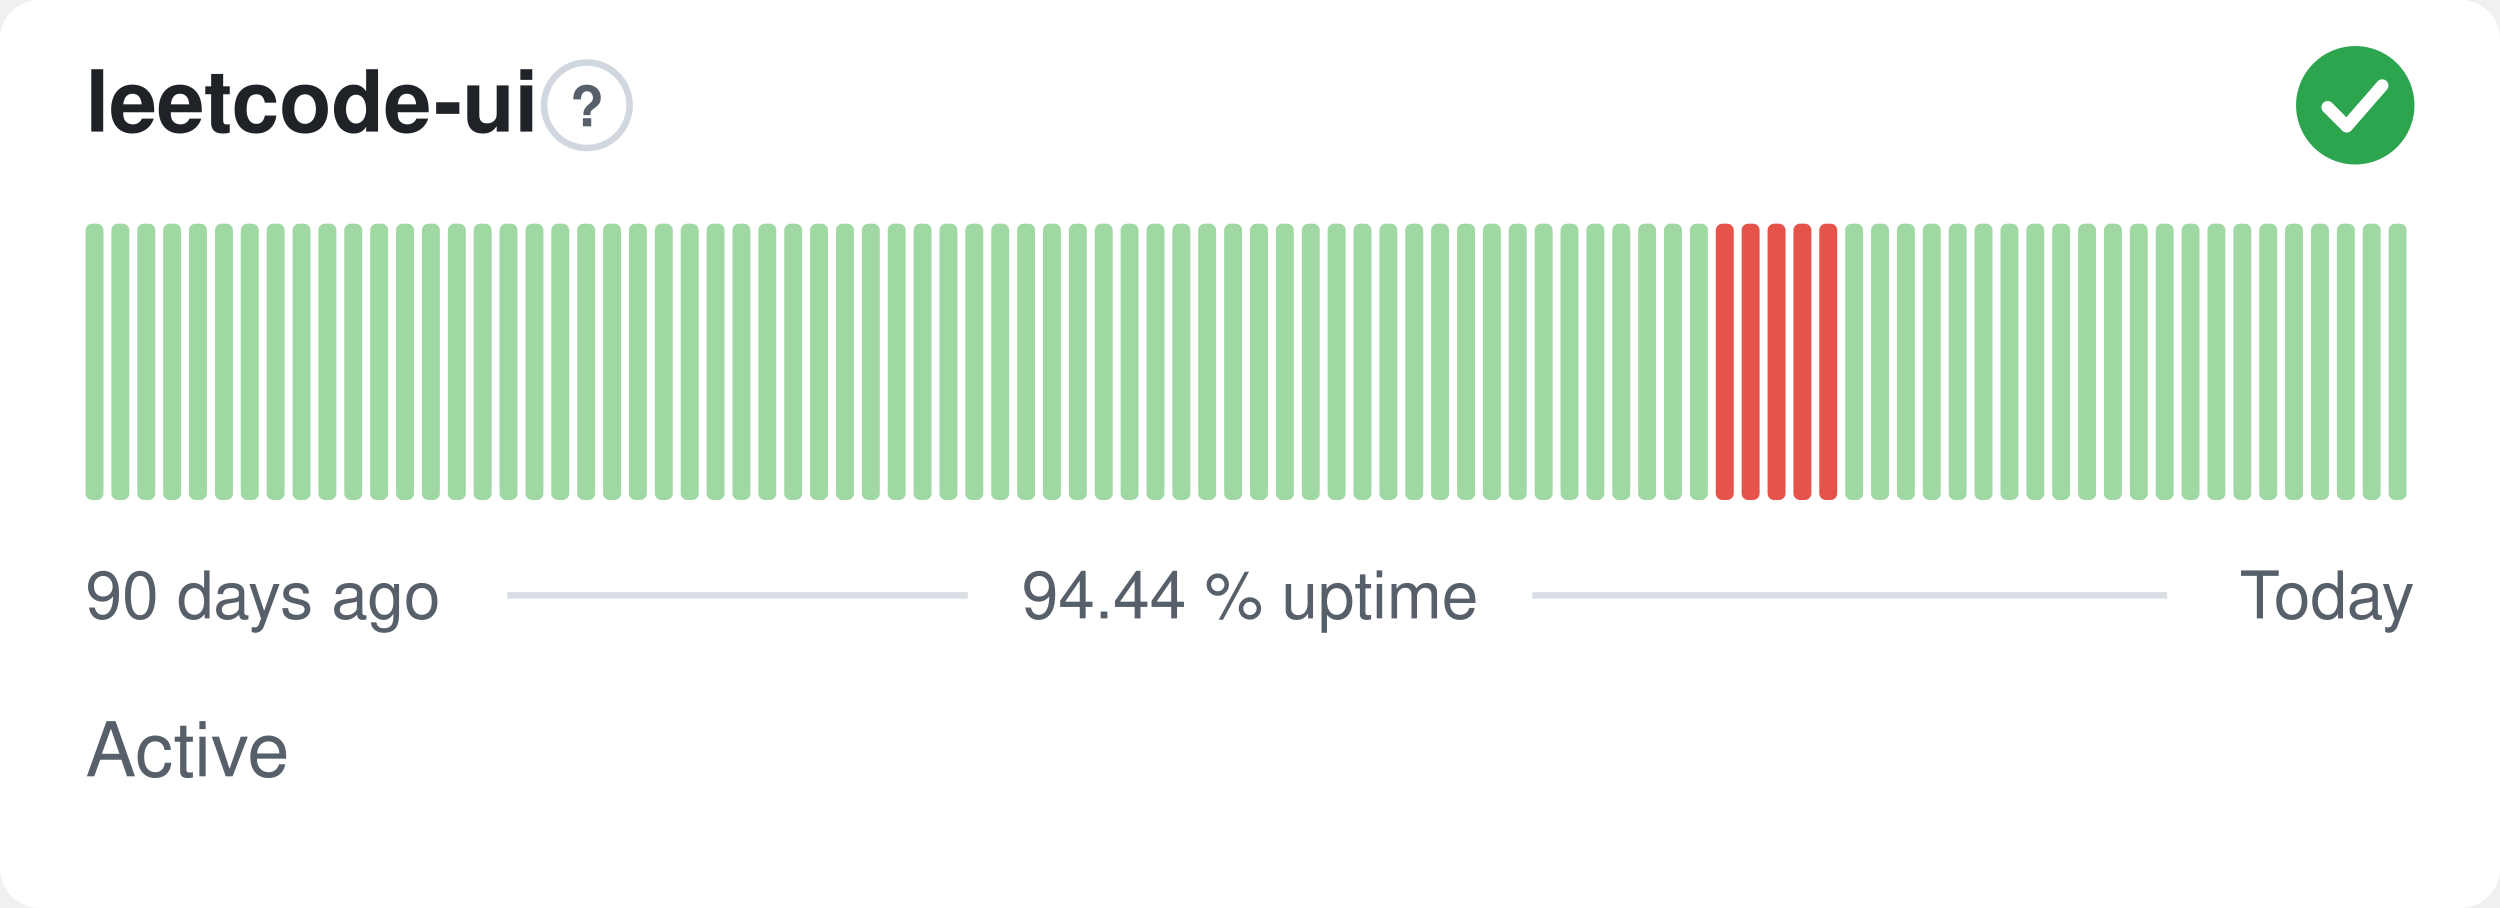
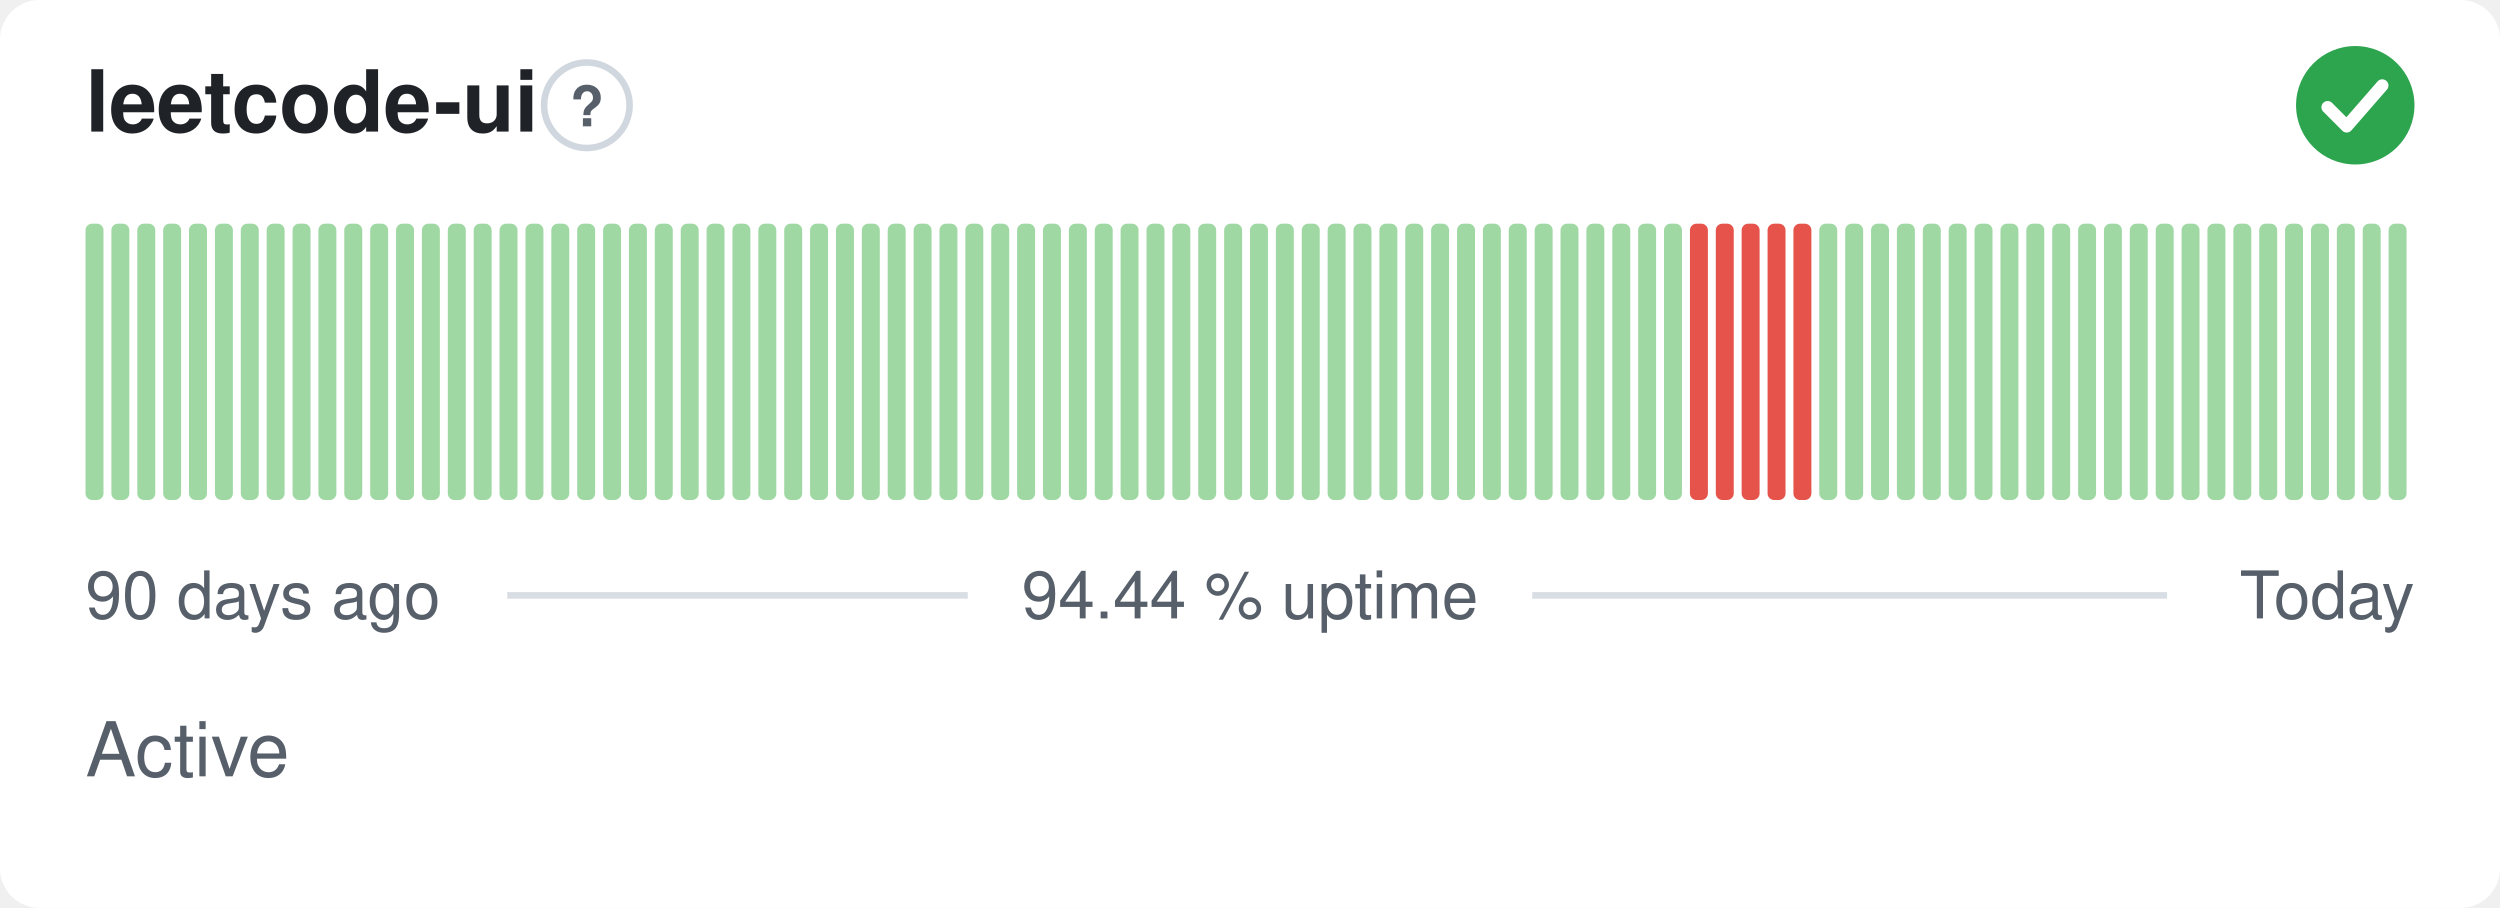
<svg xmlns="http://www.w3.org/2000/svg" width="380" height="138" viewBox="0 0 380 138" role="img" aria-label="leetcode-ui: Active, 94.44 % uptime over the last 90 days" font-family="-apple-system,BlinkMacSystemFont,'Segoe UI',Helvetica,Arial,sans-serif">
  <style>
    @media (prefers-color-scheme: dark) {
      .bg { fill: #0d1117 }
      .title { fill: #e6edf3 }
      .muted { fill: #8b949e }
      .hint { stroke: #30363d }
      .rule { stroke: #30363d }
      .nodata { fill: #21262d }
    }
  </style>
  <rect class="bg" width="380" height="138" rx="6" fill="#ffffff" />
  <text class="title" x="13" y="20" font-size="13" font-weight="600" fill="#1f2328">leetcode-ui</text>
  <circle class="hint" cx="89.2" cy="16" r="6.5" fill="none" stroke="#d0d7de" stroke-width="1" />
  <text class="muted" x="89.2" y="19.2" text-anchor="middle" font-size="8.5" font-weight="700" fill="#57606a">?</text>
  <circle cx="358" cy="16" r="9" fill="#2da44e" />
  <path d="M353.80 16.30l2.90 2.90 5.40 -6.20" fill="none" stroke="#fff" stroke-width="1.89" stroke-linecap="round" stroke-linejoin="round" />
  <rect x="13.00" y="34.00" width="2.73" height="42.00" rx="1" fill="#9fd8a3" />
  <rect x="16.93" y="34.00" width="2.73" height="42.00" rx="1" fill="#9fd8a3" />
  <rect x="20.87" y="34.00" width="2.73" height="42.00" rx="1" fill="#9fd8a3" />
  <rect x="24.80" y="34.00" width="2.73" height="42.00" rx="1" fill="#9fd8a3" />
  <rect x="28.73" y="34.00" width="2.73" height="42.00" rx="1" fill="#9fd8a3" />
  <rect x="32.67" y="34.00" width="2.73" height="42.00" rx="1" fill="#9fd8a3" />
  <rect x="36.60" y="34.00" width="2.73" height="42.00" rx="1" fill="#9fd8a3" />
  <rect x="40.53" y="34.00" width="2.73" height="42.00" rx="1" fill="#9fd8a3" />
  <rect x="44.47" y="34.00" width="2.73" height="42.00" rx="1" fill="#9fd8a3" />
  <rect x="48.40" y="34.00" width="2.73" height="42.00" rx="1" fill="#9fd8a3" />
  <rect x="52.33" y="34.00" width="2.73" height="42.00" rx="1" fill="#9fd8a3" />
  <rect x="56.27" y="34.00" width="2.73" height="42.00" rx="1" fill="#9fd8a3" />
  <rect x="60.20" y="34.00" width="2.73" height="42.00" rx="1" fill="#9fd8a3" />
  <rect x="64.13" y="34.00" width="2.73" height="42.00" rx="1" fill="#9fd8a3" />
  <rect x="68.07" y="34.00" width="2.73" height="42.00" rx="1" fill="#9fd8a3" />
  <rect x="72.00" y="34.00" width="2.73" height="42.00" rx="1" fill="#9fd8a3" />
  <rect x="75.93" y="34.00" width="2.73" height="42.00" rx="1" fill="#9fd8a3" />
  <rect x="79.87" y="34.00" width="2.73" height="42.00" rx="1" fill="#9fd8a3" />
  <rect x="83.80" y="34.00" width="2.73" height="42.00" rx="1" fill="#9fd8a3" />
  <rect x="87.73" y="34.00" width="2.73" height="42.00" rx="1" fill="#9fd8a3" />
  <rect x="91.67" y="34.00" width="2.73" height="42.00" rx="1" fill="#9fd8a3" />
  <rect x="95.60" y="34.00" width="2.73" height="42.00" rx="1" fill="#9fd8a3" />
  <rect x="99.53" y="34.00" width="2.73" height="42.00" rx="1" fill="#9fd8a3" />
  <rect x="103.47" y="34.00" width="2.73" height="42.00" rx="1" fill="#9fd8a3" />
  <rect x="107.40" y="34.00" width="2.73" height="42.00" rx="1" fill="#9fd8a3" />
  <rect x="111.33" y="34.00" width="2.73" height="42.00" rx="1" fill="#9fd8a3" />
  <rect x="115.27" y="34.00" width="2.73" height="42.00" rx="1" fill="#9fd8a3" />
  <rect x="119.20" y="34.00" width="2.73" height="42.00" rx="1" fill="#9fd8a3" />
  <rect x="123.13" y="34.00" width="2.73" height="42.00" rx="1" fill="#9fd8a3" />
  <rect x="127.07" y="34.00" width="2.73" height="42.00" rx="1" fill="#9fd8a3" />
  <rect x="131.00" y="34.00" width="2.73" height="42.00" rx="1" fill="#9fd8a3" />
  <rect x="134.93" y="34.00" width="2.73" height="42.00" rx="1" fill="#9fd8a3" />
  <rect x="138.87" y="34.00" width="2.73" height="42.00" rx="1" fill="#9fd8a3" />
  <rect x="142.80" y="34.00" width="2.73" height="42.00" rx="1" fill="#9fd8a3" />
  <rect x="146.73" y="34.00" width="2.73" height="42.00" rx="1" fill="#9fd8a3" />
  <rect x="150.67" y="34.00" width="2.73" height="42.00" rx="1" fill="#9fd8a3" />
  <rect x="154.60" y="34.00" width="2.73" height="42.00" rx="1" fill="#9fd8a3" />
  <rect x="158.53" y="34.00" width="2.73" height="42.00" rx="1" fill="#9fd8a3" />
  <rect x="162.47" y="34.00" width="2.73" height="42.00" rx="1" fill="#9fd8a3" />
  <rect x="166.40" y="34.00" width="2.73" height="42.00" rx="1" fill="#9fd8a3" />
  <rect x="170.33" y="34.00" width="2.73" height="42.00" rx="1" fill="#9fd8a3" />
  <rect x="174.27" y="34.00" width="2.73" height="42.00" rx="1" fill="#9fd8a3" />
  <rect x="178.20" y="34.00" width="2.73" height="42.00" rx="1" fill="#9fd8a3" />
  <rect x="182.13" y="34.00" width="2.73" height="42.00" rx="1" fill="#9fd8a3" />
  <rect x="186.07" y="34.00" width="2.73" height="42.00" rx="1" fill="#9fd8a3" />
  <rect x="190.00" y="34.00" width="2.73" height="42.00" rx="1" fill="#9fd8a3" />
  <rect x="193.93" y="34.00" width="2.73" height="42.00" rx="1" fill="#9fd8a3" />
  <rect x="197.87" y="34.00" width="2.73" height="42.00" rx="1" fill="#9fd8a3" />
  <rect x="201.80" y="34.00" width="2.73" height="42.00" rx="1" fill="#9fd8a3" />
  <rect x="205.73" y="34.00" width="2.73" height="42.00" rx="1" fill="#9fd8a3" />
  <rect x="209.67" y="34.00" width="2.73" height="42.00" rx="1" fill="#9fd8a3" />
  <rect x="213.60" y="34.00" width="2.73" height="42.00" rx="1" fill="#9fd8a3" />
  <rect x="217.53" y="34.00" width="2.73" height="42.00" rx="1" fill="#9fd8a3" />
  <rect x="221.47" y="34.00" width="2.73" height="42.00" rx="1" fill="#9fd8a3" />
  <rect x="225.40" y="34.00" width="2.73" height="42.00" rx="1" fill="#9fd8a3" />
  <rect x="229.33" y="34.00" width="2.73" height="42.00" rx="1" fill="#9fd8a3" />
  <rect x="233.27" y="34.00" width="2.73" height="42.00" rx="1" fill="#9fd8a3" />
  <rect x="237.20" y="34.00" width="2.73" height="42.00" rx="1" fill="#9fd8a3" />
  <rect x="241.13" y="34.00" width="2.73" height="42.00" rx="1" fill="#9fd8a3" />
  <rect x="245.07" y="34.00" width="2.73" height="42.00" rx="1" fill="#9fd8a3" />
  <rect x="249.00" y="34.00" width="2.73" height="42.00" rx="1" fill="#9fd8a3" />
  <rect x="252.93" y="34.00" width="2.73" height="42.00" rx="1" fill="#9fd8a3" />
-   <rect x="256.87" y="34.00" width="2.73" height="42.00" rx="1" fill="#9fd8a3" />
+   <rect x="256.87" y="34.00" width="2.73" height="42.00" rx="1" fill="#e5534b" />
  <rect x="260.80" y="34.00" width="2.73" height="42.00" rx="1" fill="#e5534b" />
  <rect x="264.73" y="34.00" width="2.73" height="42.00" rx="1" fill="#e5534b" />
  <rect x="268.67" y="34.00" width="2.73" height="42.00" rx="1" fill="#e5534b" />
  <rect x="272.60" y="34.00" width="2.73" height="42.00" rx="1" fill="#e5534b" />
-   <rect x="276.53" y="34.00" width="2.73" height="42.00" rx="1" fill="#e5534b" />
+   <rect x="276.53" y="34.00" width="2.73" height="42.00" rx="1" fill="#9fd8a3" />
  <rect x="280.47" y="34.00" width="2.73" height="42.00" rx="1" fill="#9fd8a3" />
  <rect x="284.40" y="34.00" width="2.73" height="42.00" rx="1" fill="#9fd8a3" />
  <rect x="288.33" y="34.00" width="2.73" height="42.00" rx="1" fill="#9fd8a3" />
  <rect x="292.27" y="34.00" width="2.73" height="42.00" rx="1" fill="#9fd8a3" />
  <rect x="296.20" y="34.00" width="2.73" height="42.00" rx="1" fill="#9fd8a3" />
  <rect x="300.13" y="34.00" width="2.73" height="42.00" rx="1" fill="#9fd8a3" />
  <rect x="304.07" y="34.00" width="2.73" height="42.00" rx="1" fill="#9fd8a3" />
  <rect x="308.00" y="34.00" width="2.73" height="42.00" rx="1" fill="#9fd8a3" />
  <rect x="311.93" y="34.00" width="2.73" height="42.00" rx="1" fill="#9fd8a3" />
  <rect x="315.87" y="34.00" width="2.73" height="42.00" rx="1" fill="#9fd8a3" />
  <rect x="319.80" y="34.00" width="2.73" height="42.00" rx="1" fill="#9fd8a3" />
  <rect x="323.73" y="34.00" width="2.73" height="42.00" rx="1" fill="#9fd8a3" />
  <rect x="327.67" y="34.00" width="2.73" height="42.00" rx="1" fill="#9fd8a3" />
  <rect x="331.60" y="34.00" width="2.73" height="42.00" rx="1" fill="#9fd8a3" />
  <rect x="335.53" y="34.00" width="2.73" height="42.00" rx="1" fill="#9fd8a3" />
  <rect x="339.47" y="34.00" width="2.73" height="42.00" rx="1" fill="#9fd8a3" />
  <rect x="343.40" y="34.00" width="2.73" height="42.00" rx="1" fill="#9fd8a3" />
  <rect x="347.33" y="34.00" width="2.73" height="42.00" rx="1" fill="#9fd8a3" />
  <rect x="351.27" y="34.00" width="2.73" height="42.00" rx="1" fill="#9fd8a3" />
  <rect x="355.20" y="34.00" width="2.73" height="42.00" rx="1" fill="#9fd8a3" />
  <rect x="359.13" y="34.00" width="2.73" height="42.00" rx="1" fill="#9fd8a3" />
  <rect x="363.07" y="34.00" width="2.73" height="42.00" rx="1" fill="#9fd8a3" />
  <text class="muted" x="13" y="94" font-size="10" fill="#57606a">90 days ago</text>
  <text class="muted" x="190" y="94" text-anchor="middle" font-size="10" fill="#57606a">94.44 % uptime</text>
  <text class="muted" x="367" y="94" text-anchor="end" font-size="10" fill="#57606a">Today</text>
  <line class="rule" x1="77.1" y1="90.5" x2="147.1" y2="90.5" stroke="#d8dee4" stroke-width="1" />
  <line class="rule" x1="232.9" y1="90.5" x2="329.4" y2="90.5" stroke="#d8dee4" stroke-width="1" />
  <text class="muted" x="13" y="118" font-size="11.5" fill="#57606a">Active</text>
</svg>
